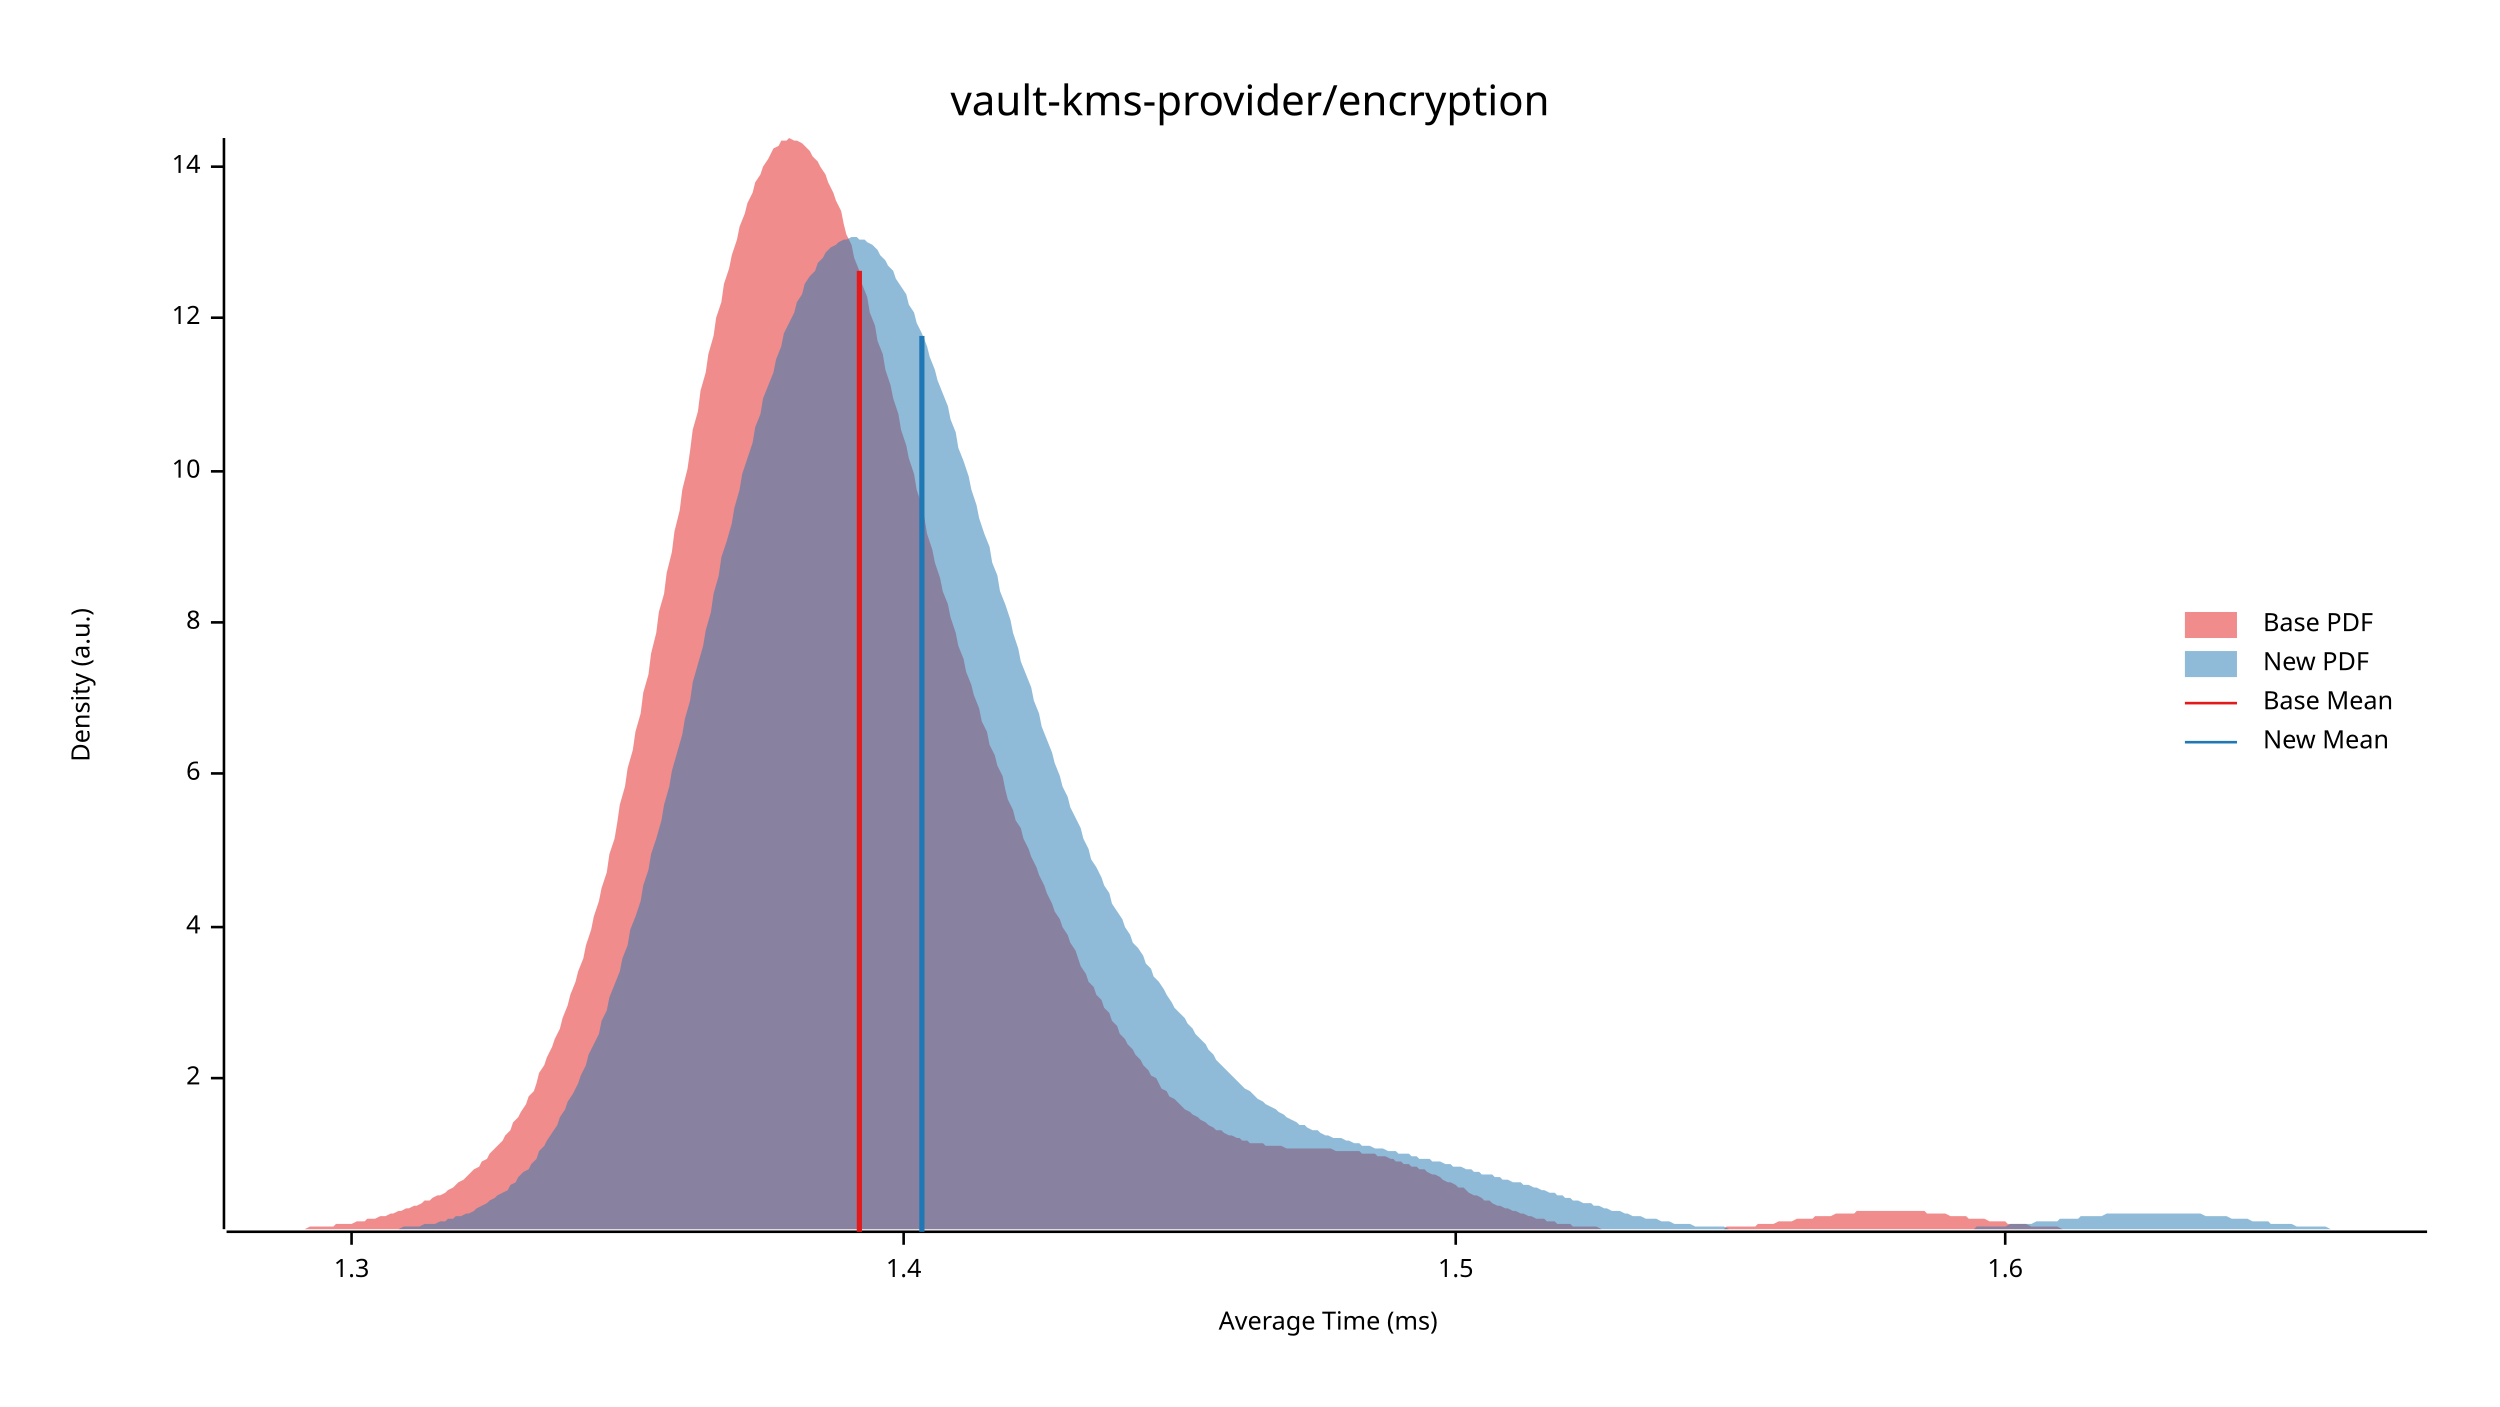
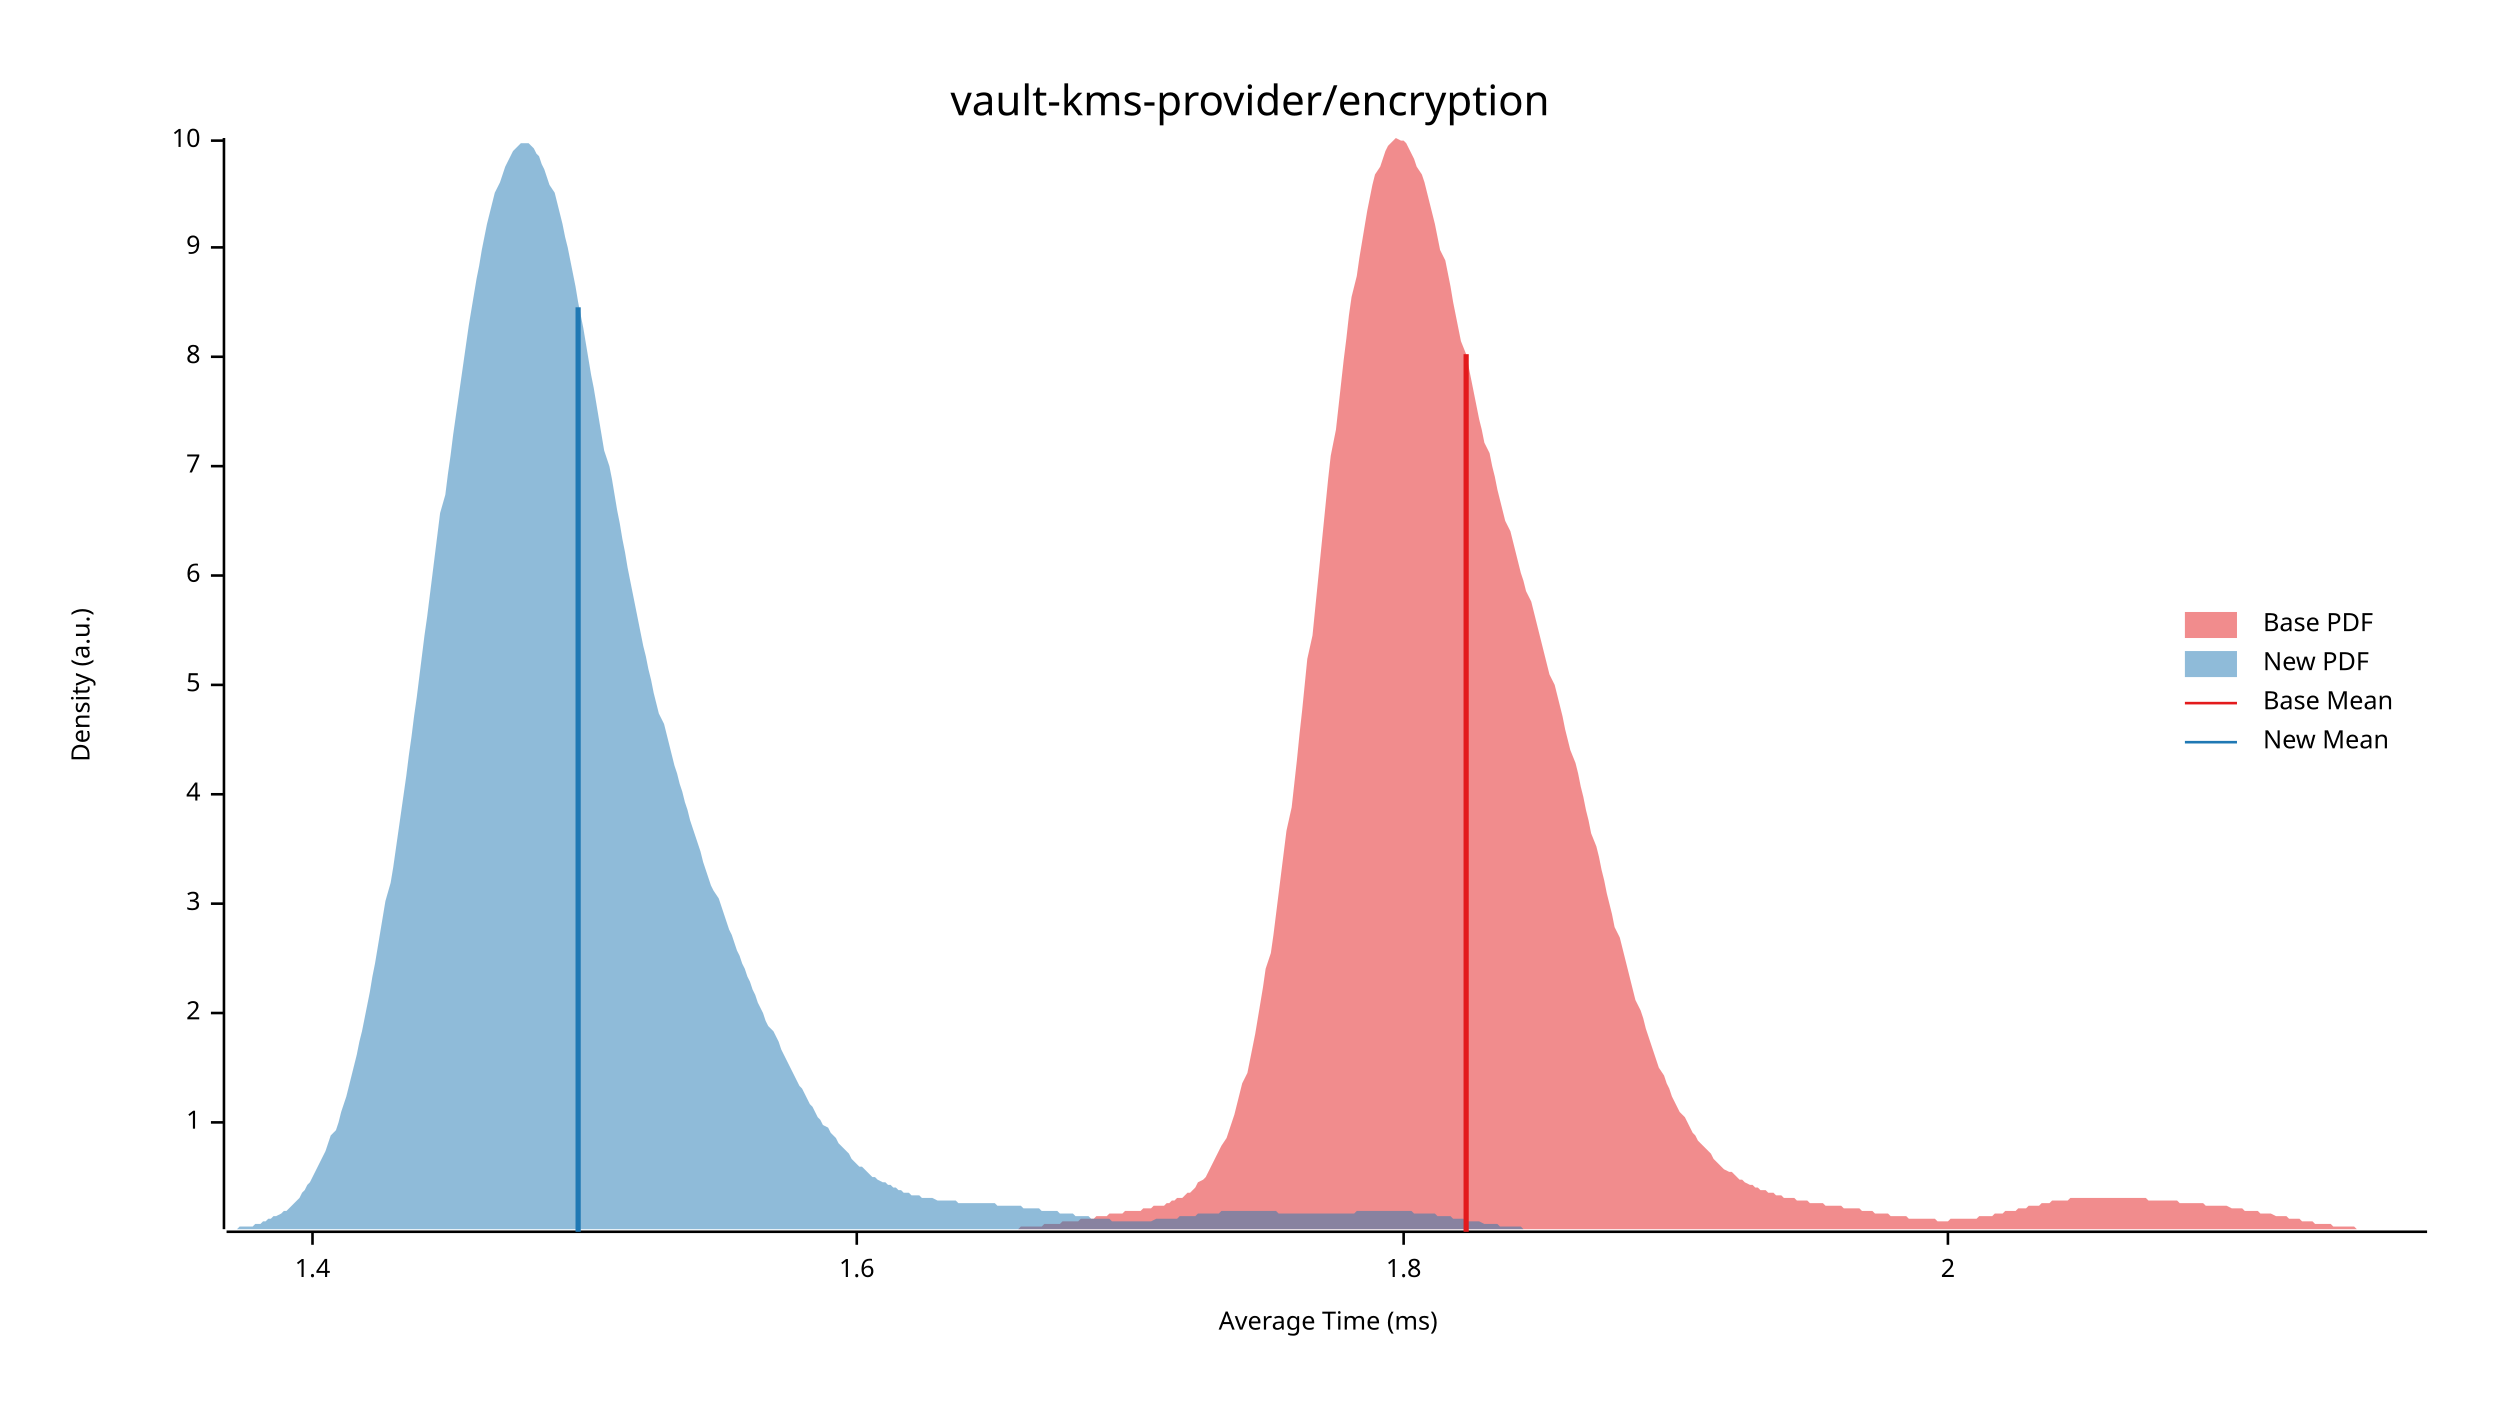
<svg xmlns="http://www.w3.org/2000/svg" width="960" height="540" viewBox="0 0 960 540">
  <text x="480" y="32" dy="0.76em" text-anchor="middle" font-family="sans-serif" font-size="16.129" opacity="1" fill="#000000">
vault-kms-provider/encryption
</text>
  <text x="27" y="263" dy="0.76em" text-anchor="middle" font-family="sans-serif" font-size="9.677" opacity="1" fill="#000000" transform="rotate(270, 27, 263)">
Density (a.u.)
</text>
  <text x="510" y="513" dy="-0.5ex" text-anchor="middle" font-family="sans-serif" font-size="9.677" opacity="1" fill="#000000">
Average Time (ms)
</text>
  <polyline fill="none" opacity="1" stroke="#000000" stroke-width="1" points="86,53 86,472 " />
-   <text x="77" y="414" dy="0.5ex" text-anchor="end" font-family="sans-serif" font-size="9.677" opacity="1" fill="#000000">
+   <text x="77" y="431" dy="0.5ex" text-anchor="end" font-family="sans-serif" font-size="9.677" opacity="1" fill="#000000">
+ 1
+ </text>
+   <polyline fill="none" opacity="1" stroke="#000000" stroke-width="1" points="81,431 86,431 " />
+   <text x="77" y="389" dy="0.5ex" text-anchor="end" font-family="sans-serif" font-size="9.677" opacity="1" fill="#000000">
2
</text>
-   <polyline fill="none" opacity="1" stroke="#000000" stroke-width="1" points="81,414 86,414 " />
-   <text x="77" y="356" dy="0.5ex" text-anchor="end" font-family="sans-serif" font-size="9.677" opacity="1" fill="#000000">
+   <polyline fill="none" opacity="1" stroke="#000000" stroke-width="1" points="81,389 86,389 " />
+   <text x="77" y="347" dy="0.5ex" text-anchor="end" font-family="sans-serif" font-size="9.677" opacity="1" fill="#000000">
+ 3
+ </text>
+   <polyline fill="none" opacity="1" stroke="#000000" stroke-width="1" points="81,347 86,347 " />
+   <text x="77" y="305" dy="0.5ex" text-anchor="end" font-family="sans-serif" font-size="9.677" opacity="1" fill="#000000">
4
</text>
-   <polyline fill="none" opacity="1" stroke="#000000" stroke-width="1" points="81,356 86,356 " />
-   <text x="77" y="297" dy="0.5ex" text-anchor="end" font-family="sans-serif" font-size="9.677" opacity="1" fill="#000000">
+   <polyline fill="none" opacity="1" stroke="#000000" stroke-width="1" points="81,305 86,305 " />
+   <text x="77" y="263" dy="0.5ex" text-anchor="end" font-family="sans-serif" font-size="9.677" opacity="1" fill="#000000">
+ 5
+ </text>
+   <polyline fill="none" opacity="1" stroke="#000000" stroke-width="1" points="81,263 86,263 " />
+   <text x="77" y="221" dy="0.5ex" text-anchor="end" font-family="sans-serif" font-size="9.677" opacity="1" fill="#000000">
6
</text>
-   <polyline fill="none" opacity="1" stroke="#000000" stroke-width="1" points="81,297 86,297 " />
-   <text x="77" y="239" dy="0.5ex" text-anchor="end" font-family="sans-serif" font-size="9.677" opacity="1" fill="#000000">
+   <polyline fill="none" opacity="1" stroke="#000000" stroke-width="1" points="81,221 86,221 " />
+   <text x="77" y="179" dy="0.5ex" text-anchor="end" font-family="sans-serif" font-size="9.677" opacity="1" fill="#000000">
+ 7
+ </text>
+   <polyline fill="none" opacity="1" stroke="#000000" stroke-width="1" points="81,179 86,179 " />
+   <text x="77" y="137" dy="0.5ex" text-anchor="end" font-family="sans-serif" font-size="9.677" opacity="1" fill="#000000">
8
</text>
-   <polyline fill="none" opacity="1" stroke="#000000" stroke-width="1" points="81,239 86,239 " />
-   <text x="77" y="181" dy="0.5ex" text-anchor="end" font-family="sans-serif" font-size="9.677" opacity="1" fill="#000000">
+   <polyline fill="none" opacity="1" stroke="#000000" stroke-width="1" points="81,137 86,137 " />
+   <text x="77" y="95" dy="0.5ex" text-anchor="end" font-family="sans-serif" font-size="9.677" opacity="1" fill="#000000">
+ 9
+ </text>
+   <polyline fill="none" opacity="1" stroke="#000000" stroke-width="1" points="81,95 86,95 " />
+   <text x="77" y="54" dy="0.5ex" text-anchor="end" font-family="sans-serif" font-size="9.677" opacity="1" fill="#000000">
10
</text>
-   <polyline fill="none" opacity="1" stroke="#000000" stroke-width="1" points="81,181 86,181 " />
-   <text x="77" y="122" dy="0.5ex" text-anchor="end" font-family="sans-serif" font-size="9.677" opacity="1" fill="#000000">
- 12
- </text>
-   <polyline fill="none" opacity="1" stroke="#000000" stroke-width="1" points="81,122 86,122 " />
-   <text x="77" y="64" dy="0.5ex" text-anchor="end" font-family="sans-serif" font-size="9.677" opacity="1" fill="#000000">
- 14
- </text>
-   <polyline fill="none" opacity="1" stroke="#000000" stroke-width="1" points="81,64 86,64 " />
+   <polyline fill="none" opacity="1" stroke="#000000" stroke-width="1" points="81,54 86,54 " />
  <polyline fill="none" opacity="1" stroke="#000000" stroke-width="1" points="87,473 932,473 " />
-   <text x="135" y="483" dy="0.76em" text-anchor="middle" font-family="sans-serif" font-size="9.677" opacity="1" fill="#000000">
- 1.3
- </text>
-   <polyline fill="none" opacity="1" stroke="#000000" stroke-width="1" points="135,473 135,478 " />
-   <text x="347" y="483" dy="0.76em" text-anchor="middle" font-family="sans-serif" font-size="9.677" opacity="1" fill="#000000">
+   <text x="120" y="483" dy="0.76em" text-anchor="middle" font-family="sans-serif" font-size="9.677" opacity="1" fill="#000000">
1.4
</text>
-   <polyline fill="none" opacity="1" stroke="#000000" stroke-width="1" points="347,473 347,478 " />
-   <text x="559" y="483" dy="0.76em" text-anchor="middle" font-family="sans-serif" font-size="9.677" opacity="1" fill="#000000">
- 1.5
- </text>
-   <polyline fill="none" opacity="1" stroke="#000000" stroke-width="1" points="559,473 559,478 " />
-   <text x="770" y="483" dy="0.76em" text-anchor="middle" font-family="sans-serif" font-size="9.677" opacity="1" fill="#000000">
+   <polyline fill="none" opacity="1" stroke="#000000" stroke-width="1" points="120,473 120,478 " />
+   <text x="329" y="483" dy="0.76em" text-anchor="middle" font-family="sans-serif" font-size="9.677" opacity="1" fill="#000000">
1.6
</text>
-   <polyline fill="none" opacity="1" stroke="#000000" stroke-width="1" points="770,473 770,478 " />
-   <polygon opacity="0.5" fill="#E31A1C" points="87,472 88,472 89,472 91,472 92,472 94,472 95,472 97,472 98,472 100,472 101,472 103,472 104,472 106,472 107,472 109,472 110,472 112,472 113,472 115,472 116,472 117,472 119,471 120,471 122,471 123,471 125,471 126,471 128,471 129,470 131,470 132,470 134,470 135,470 137,469 138,469 140,469 141,468 143,468 144,468 146,467 147,467 148,467 150,466 151,466 153,465 154,465 156,464 157,464 159,463 160,463 162,462 163,461 165,461 166,460 168,459 169,459 171,458 172,457 174,456 175,455 176,454 178,453 179,452 181,450 182,449 184,448 185,446 187,445 188,443 190,441 191,440 193,438 194,436 196,434 197,431 199,429 200,427 202,424 203,421 205,419 206,416 207,412 209,409 210,406 212,402 213,399 215,395 216,391 218,386 219,382 221,377 222,373 224,368 225,363 227,357 228,352 230,346 231,341 233,335 234,328 236,322 237,316 238,309 240,302 241,295 243,288 244,281 246,274 247,266 249,259 250,251 252,243 253,235 255,228 256,220 258,212 259,204 261,196 262,188 264,180 265,173 266,165 268,158 269,150 271,143 272,136 274,129 275,122 277,116 278,109 280,103 281,98 283,92 284,87 286,82 287,78 289,74 290,70 292,67 293,64 295,61 296,59 297,57 299,56 300,54 302,54 303,53 305,54 306,54 308,55 309,56 311,58 312,60 314,62 315,64 317,67 318,70 320,74 321,77 323,81 324,86 325,90 327,94 328,99 330,104 331,109 333,114 334,120 336,125 337,131 339,136 340,142 342,148 343,153 345,159 346,165 348,171 349,176 351,182 352,188 354,194 355,199 356,205 358,211 359,216 361,222 362,227 364,232 365,237 367,243 368,248 370,253 371,258 373,263 374,267 376,272 377,277 379,281 380,286 382,290 383,294 385,298 386,303 387,307 389,311 390,315 392,318 393,322 395,326 396,329 398,333 399,336 401,340 402,343 404,347 405,350 407,353 408,356 410,359 411,362 413,365 414,368 415,371 417,374 418,377 420,379 421,382 423,384 424,387 426,389 427,392 429,394 430,397 432,399 433,401 435,403 436,405 438,407 439,409 441,411 442,413 444,414 445,416 446,418 448,419 449,421 451,422 452,423 454,425 455,426 457,427 458,428 460,429 461,430 463,431 464,432 466,433 467,434 469,434 470,435 472,436 473,436 475,437 476,437 477,438 479,438 480,439 482,439 483,439 485,439 486,440 488,440 489,440 491,440 492,440 494,441 495,441 497,441 498,441 500,441 501,441 503,441 504,441 505,441 507,441 508,441 510,441 511,441 513,442 514,442 516,442 517,442 519,442 520,442 522,442 523,443 525,443 526,443 528,443 529,444 531,444 532,444 534,445 535,445 536,446 538,446 539,447 541,447 542,448 544,448 545,449 547,449 548,450 550,451 551,451 553,452 554,453 556,454 557,454 559,455 560,456 562,456 563,457 564,458 566,459 567,459 569,460 570,461 572,461 573,462 575,463 576,463 578,464 579,464 581,465 582,465 584,466 585,466 587,467 588,467 590,468 591,468 593,468 594,469 595,469 597,469 598,470 600,470 601,470 603,470 604,471 606,471 607,471 609,471 610,471 612,471 613,471 615,472 616,472 618,472 619,472 621,472 622,472 624,472 625,472 626,472 628,472 629,472 631,472 632,472 634,472 635,472 637,472 638,472 640,472 641,472 643,472 644,472 646,472 647,472 649,472 650,472 652,472 653,472 654,472 656,472 657,472 659,472 660,472 662,472 663,471 665,471 666,471 668,471 669,471 671,471 672,471 674,471 675,470 677,470 678,470 680,470 681,470 683,469 684,469 685,469 687,469 688,469 690,468 691,468 693,468 694,468 696,468 697,467 699,467 700,467 702,467 703,467 705,466 706,466 708,466 709,466 711,466 712,466 713,465 715,465 716,465 718,465 719,465 721,465 722,465 724,465 725,465 727,465 728,465 730,465 731,465 733,465 734,465 736,465 737,465 739,465 740,466 742,466 743,466 744,466 746,466 747,466 749,467 750,467 752,467 753,467 755,467 756,468 758,468 759,468 761,468 762,468 764,469 765,469 767,469 768,469 770,469 771,470 773,470 774,470 775,470 777,470 778,470 780,471 781,471 783,471 784,471 786,471 787,471 789,471 790,471 792,472 793,472 795,472 796,472 798,472 799,472 801,472 802,472 803,472 805,472 806,472 808,472 809,472 811,472 812,472 814,472 815,472 817,472 818,472 820,472 821,472 823,472 823,472 87,472 " />
-   <polygon opacity="0.5" fill="#1F78B4" points="136,472 137,472 139,472 140,472 142,472 143,472 145,472 147,472 148,472 150,472 151,472 153,472 155,471 156,471 158,471 159,471 161,471 163,470 164,470 166,470 167,470 169,469 171,469 172,468 174,468 175,467 177,467 179,466 180,466 182,465 183,464 185,463 187,462 188,461 190,460 191,459 193,458 195,457 196,455 198,454 199,452 201,450 203,449 204,447 206,445 207,442 209,440 210,438 212,435 214,432 215,429 217,426 218,423 220,420 222,416 223,413 225,409 226,405 228,401 230,397 231,392 233,388 234,383 236,378 238,373 239,368 241,363 242,357 244,352 246,346 247,340 249,334 250,328 252,322 254,315 255,309 257,302 258,296 260,289 262,282 263,276 265,269 266,262 268,255 270,248 271,242 273,235 274,228 276,221 277,214 279,208 281,201 282,195 284,188 285,182 287,176 289,170 290,164 292,159 293,153 295,148 297,143 298,138 300,133 301,128 303,124 305,120 306,116 308,113 309,109 311,106 313,104 314,101 316,99 317,97 319,95 321,94 322,93 324,92 325,92 327,91 329,91 330,92 332,92 333,93 335,94 337,96 338,98 340,100 341,102 343,104 344,107 346,110 348,113 349,117 351,120 352,124 354,128 356,133 357,137 359,142 360,146 362,151 364,156 365,161 367,166 368,172 370,177 372,183 373,188 375,194 376,199 378,205 380,210 381,216 383,221 384,227 386,232 388,238 389,243 391,249 392,254 394,259 396,264 397,269 399,274 400,279 402,284 404,289 405,293 407,298 408,302 410,306 411,310 413,314 415,318 416,322 418,326 419,330 421,333 423,337 424,340 426,343 427,347 429,350 431,353 432,356 434,359 435,362 437,364 439,367 440,370 442,372 443,375 445,377 447,380 448,382 450,385 451,387 453,389 455,391 456,393 458,395 459,397 461,399 463,401 464,403 466,405 467,407 469,409 470,410 472,412 474,414 475,415 477,417 478,418 480,419 482,421 483,422 485,423 486,424 488,425 490,426 491,427 493,428 494,429 496,430 498,431 499,432 501,432 502,433 504,434 506,434 507,435 509,436 510,436 512,437 514,437 515,437 517,438 518,438 520,439 522,439 523,440 525,440 526,440 528,441 530,441 531,441 533,442 534,442 536,442 537,443 539,443 541,443 542,444 544,444 545,445 547,445 549,445 550,446 552,446 553,446 555,447 557,447 558,448 560,448 561,448 563,449 565,449 566,450 568,450 569,451 571,451 573,451 574,452 576,452 577,453 579,453 581,454 582,454 584,454 585,455 587,455 589,456 590,456 592,457 593,457 595,458 597,458 598,459 600,459 601,460 603,460 604,461 606,461 608,462 609,462 611,462 612,463 614,463 616,464 617,464 619,465 620,465 622,465 624,466 625,466 627,467 628,467 630,467 632,468 633,468 635,468 636,468 638,469 640,469 641,469 643,470 644,470 646,470 648,470 649,470 651,471 652,471 654,471 656,471 657,471 659,471 660,471 662,471 664,472 665,472 667,472 668,472 670,472 671,472 673,472 675,472 676,472 678,472 679,472 681,472 683,472 684,472 686,472 687,472 689,472 691,472 692,472 694,472 695,472 697,472 699,472 700,472 702,472 703,472 705,472 707,472 708,472 710,472 711,472 713,472 715,472 716,472 718,472 719,472 721,472 723,472 724,472 726,472 727,472 729,472 731,472 732,472 734,472 735,472 737,472 738,472 740,472 742,472 743,472 745,472 746,472 748,472 750,472 751,472 753,472 754,472 756,472 758,472 759,471 761,471 762,471 764,471 766,471 767,471 769,471 770,471 772,470 774,470 775,470 777,470 778,470 780,470 782,469 783,469 785,469 786,469 788,469 790,469 791,468 793,468 794,468 796,468 798,468 799,467 801,467 802,467 804,467 805,467 807,467 809,466 810,466 812,466 813,466 815,466 817,466 818,466 820,466 821,466 823,466 825,466 826,466 828,466 829,466 831,466 833,466 834,466 836,466 837,466 839,466 841,466 842,466 844,466 845,466 847,467 849,467 850,467 852,467 853,467 855,467 857,468 858,468 860,468 861,468 863,468 865,469 866,469 868,469 869,469 871,469 872,470 874,470 876,470 877,470 879,470 880,470 882,471 884,471 885,471 887,471 888,471 890,471 892,471 893,471 895,472 896,472 898,472 900,472 901,472 903,472 904,472 906,472 908,472 909,472 911,472 912,472 914,472 916,472 917,472 919,472 920,472 922,472 924,472 925,472 927,472 928,472 930,472 932,472 932,472 136,472 " />
-   <polyline fill="none" opacity="1" stroke="#E31A1C" stroke-width="2" points="330,473 330,104 " />
-   <polyline fill="none" opacity="1" stroke="#1F78B4" stroke-width="2" points="354,473 354,129 " />
+   <polyline fill="none" opacity="1" stroke="#000000" stroke-width="1" points="329,473 329,478 " />
+   <text x="539" y="483" dy="0.76em" text-anchor="middle" font-family="sans-serif" font-size="9.677" opacity="1" fill="#000000">
+ 1.8
+ </text>
+   <polyline fill="none" opacity="1" stroke="#000000" stroke-width="1" points="539,473 539,478 " />
+   <text x="748" y="483" dy="0.76em" text-anchor="middle" font-family="sans-serif" font-size="9.677" opacity="1" fill="#000000">
+ 2
+ </text>
+   <polyline fill="none" opacity="1" stroke="#000000" stroke-width="1" points="748,473 748,478 " />
+   <polygon opacity="0.5" fill="#E31A1C" points="365,472 366,472 367,472 368,472 370,472 371,472 372,472 373,472 374,472 375,472 376,472 378,472 379,472 380,472 381,472 382,472 383,472 384,472 385,472 387,472 388,472 389,472 390,472 391,472 392,471 393,471 395,471 396,471 397,471 398,471 399,471 400,471 401,470 402,470 404,470 405,470 406,470 407,470 408,469 409,469 410,469 412,469 413,469 414,469 415,468 416,468 417,468 418,468 420,468 421,467 422,467 423,467 424,467 425,467 426,466 427,466 429,466 430,466 431,466 432,465 433,465 434,465 435,465 437,465 438,465 439,464 440,464 441,464 442,464 443,463 444,463 446,463 447,463 448,462 449,462 450,461 451,461 452,460 454,460 455,459 456,458 457,458 458,457 459,456 460,454 462,453 463,452 464,450 465,448 466,446 467,444 468,442 469,440 471,437 472,434 473,431 474,428 475,424 476,420 477,416 479,412 480,407 481,402 482,397 483,391 484,385 485,379 486,372 488,366 489,359 490,351 491,343 492,335 493,327 494,319 496,310 497,301 498,292 499,282 500,273 501,263 502,253 504,244 505,234 506,224 507,214 508,204 509,194 510,184 511,175 513,165 514,156 515,147 516,138 517,130 518,121 519,114 521,106 522,99 523,93 524,87 525,81 526,76 527,71 528,67 530,64 531,61 532,58 533,56 534,55 535,54 536,53 538,54 539,54 540,55 541,57 542,59 543,61 544,64 546,67 547,70 548,74 549,78 550,82 551,86 552,91 553,96 555,100 556,105 557,110 558,116 559,121 560,126 561,131 563,136 564,141 565,146 566,151 567,156 568,161 569,165 570,170 572,174 573,179 574,183 575,188 576,192 577,196 578,200 580,204 581,208 582,212 583,216 584,220 585,223 586,227 588,231 589,235 590,239 591,243 592,247 593,251 594,255 595,259 597,263 598,267 599,271 600,275 601,280 602,284 603,288 605,293 606,297 607,302 608,306 609,311 610,315 611,320 613,325 614,329 615,334 616,338 617,343 618,347 619,351 620,356 622,360 623,364 624,368 625,372 626,376 627,380 628,384 630,388 631,391 632,395 633,398 634,401 635,404 636,407 637,410 639,413 640,416 641,418 642,421 643,423 644,425 645,427 647,429 648,431 649,433 650,435 651,436 652,438 653,439 655,441 656,442 657,443 658,445 659,446 660,447 661,448 662,449 664,450 665,450 666,451 667,452 668,453 669,453 670,454 672,455 673,455 674,456 675,456 676,457 677,457 678,457 679,458 681,458 682,459 683,459 684,459 685,460 686,460 687,460 689,460 690,461 691,461 692,461 693,461 694,461 695,462 697,462 698,462 699,462 700,462 701,463 702,463 703,463 704,463 706,463 707,463 708,464 709,464 710,464 711,464 712,464 714,464 715,465 716,465 717,465 718,465 719,465 720,466 721,466 723,466 724,466 725,466 726,467 727,467 728,467 729,467 731,467 732,467 733,468 734,468 735,468 736,468 737,468 739,468 740,468 741,468 742,468 743,468 744,469 745,469 746,469 748,469 749,468 750,468 751,468 752,468 753,468 754,468 756,468 757,468 758,468 759,468 760,467 761,467 762,467 763,467 765,467 766,466 767,466 768,466 769,466 770,465 771,465 773,465 774,465 775,464 776,464 777,464 778,464 779,463 781,463 782,463 783,463 784,462 785,462 786,462 787,462 788,461 790,461 791,461 792,461 793,461 794,461 795,460 796,460 798,460 799,460 800,460 801,460 802,460 803,460 804,460 805,460 807,460 808,460 809,460 810,460 811,460 812,460 813,460 815,460 816,460 817,460 818,460 819,460 820,460 821,460 823,460 824,460 825,461 826,461 827,461 828,461 829,461 830,461 832,461 833,461 834,461 835,461 836,461 837,462 838,462 840,462 841,462 842,462 843,462 844,462 845,462 846,462 847,463 849,463 850,463 851,463 852,463 853,463 854,463 855,463 857,464 858,464 859,464 860,464 861,464 862,465 863,465 865,465 866,465 867,465 868,466 869,466 870,466 871,466 872,466 874,467 875,467 876,467 877,467 878,467 879,468 880,468 882,468 883,468 884,469 885,469 886,469 887,469 888,469 889,470 891,470 892,470 893,470 894,470 895,470 896,471 897,471 899,471 900,471 901,471 902,471 903,471 904,471 905,472 907,472 908,472 909,472 910,472 911,472 912,472 913,472 914,472 916,472 917,472 918,472 919,472 920,472 921,472 922,472 924,472 925,472 926,472 927,472 928,472 929,472 930,472 932,472 932,472 365,472 " />
+   <polygon opacity="0.5" fill="#1F78B4" points="87,472 88,472 89,472 90,472 91,472 92,471 93,471 94,471 95,471 96,471 97,471 98,470 99,470 100,470 101,469 102,469 103,468 104,468 105,467 106,467 108,466 109,465 110,465 111,464 112,463 113,462 114,461 115,460 116,458 117,457 118,455 119,454 120,452 121,450 122,448 123,446 124,444 125,442 126,439 127,436 129,434 130,431 131,427 132,424 133,421 134,417 135,413 136,409 137,405 138,400 139,396 140,391 141,386 142,381 143,375 144,370 145,364 146,358 147,352 148,346 150,339 151,333 152,326 153,319 154,312 155,305 156,298 157,290 158,283 159,275 160,268 161,260 162,252 163,244 164,237 165,229 166,221 167,213 168,205 169,197 171,190 172,182 173,175 174,167 175,160 176,153 177,146 178,139 179,132 180,125 181,119 182,113 183,107 184,102 185,96 186,91 187,86 188,82 189,78 190,74 192,70 193,67 194,64 195,62 196,60 197,58 198,57 199,56 200,55 201,55 202,55 203,55 204,56 205,57 206,59 207,60 208,63 209,65 210,68 211,71 213,74 214,78 215,82 216,86 217,91 218,95 219,100 220,105 221,110 222,116 223,121 224,126 225,132 226,138 227,144 228,149 229,155 230,161 231,167 232,173 234,179 235,184 236,190 237,196 238,201 239,207 240,212 241,218 242,223 243,228 244,233 245,238 246,243 247,248 248,252 249,257 250,261 251,266 252,270 253,274 255,278 256,282 257,286 258,290 259,294 260,297 261,301 262,304 263,308 264,311 265,315 266,318 267,321 268,324 269,327 270,331 271,334 272,337 273,340 274,342 276,345 277,348 278,351 279,354 280,357 281,359 282,362 283,365 284,367 285,370 286,372 287,375 288,377 289,380 290,382 291,385 292,387 293,389 294,392 295,394 297,396 298,398 299,400 300,403 301,405 302,407 303,409 304,411 305,413 306,415 307,417 308,418 309,420 310,422 311,424 312,425 313,427 314,429 315,430 316,432 318,433 319,435 320,436 321,437 322,439 323,440 324,441 325,442 326,443 327,445 328,446 329,447 330,448 331,448 332,449 333,450 334,451 335,452 336,452 337,453 339,454 340,454 341,455 342,455 343,456 344,456 345,457 346,457 347,458 348,458 349,458 350,459 351,459 352,459 353,459 354,460 355,460 356,460 357,460 358,460 360,461 361,461 362,461 363,461 364,461 365,461 366,461 367,461 368,462 369,462 370,462 371,462 372,462 373,462 374,462 375,462 376,462 377,462 378,462 379,462 381,462 382,462 383,463 384,463 385,463 386,463 387,463 388,463 389,463 390,463 391,463 392,463 393,464 394,464 395,464 396,464 397,464 398,464 399,464 400,465 402,465 403,465 404,465 405,465 406,465 407,466 408,466 409,466 410,466 411,466 412,466 413,467 414,467 415,467 416,467 417,467 418,467 419,468 420,468 421,468 423,468 424,468 425,468 426,468 427,469 428,469 429,469 430,469 431,469 432,469 433,469 434,469 435,469 436,469 437,469 438,469 439,469 440,469 441,469 442,469 444,468 445,468 446,468 447,468 448,468 449,468 450,468 451,468 452,468 453,467 454,467 455,467 456,467 457,467 458,467 459,467 460,466 461,466 462,466 463,466 465,466 466,466 467,466 468,466 469,465 470,465 471,465 472,465 473,465 474,465 475,465 476,465 477,465 478,465 479,465 480,465 481,465 482,465 483,465 484,465 486,465 487,465 488,465 489,465 490,465 491,466 492,466 493,466 494,466 495,466 496,466 497,466 498,466 499,466 500,466 501,466 502,466 503,466 504,466 505,466 507,466 508,466 509,466 510,466 511,466 512,466 513,466 514,466 515,466 516,466 517,466 518,466 519,466 520,466 521,465 522,465 523,465 524,465 525,465 526,465 528,465 529,465 530,465 531,465 532,465 533,465 534,465 535,465 536,465 537,465 538,465 539,465 540,465 541,465 542,465 543,466 544,466 545,466 546,466 547,466 549,466 550,466 551,466 552,467 553,467 554,467 555,467 556,467 557,467 558,468 559,468 560,468 561,468 562,468 563,469 564,469 565,469 566,469 567,469 568,469 570,470 571,470 572,470 573,470 574,470 575,470 576,471 577,471 578,471 579,471 580,471 581,471 582,471 583,471 584,471 585,472 586,472 587,472 588,472 589,472 591,472 592,472 593,472 594,472 595,472 596,472 597,472 598,472 599,472 600,472 601,472 602,472 603,472 604,472 605,472 606,472 607,472 608,472 609,472 611,472 611,472 87,472 " />
+   <polyline fill="none" opacity="1" stroke="#E31A1C" stroke-width="2" points="563,473 563,136 " />
+   <polyline fill="none" opacity="1" stroke="#1F78B4" stroke-width="2" points="222,473 222,118 " />
  <text x="869" y="235" dy="0.76em" text-anchor="start" font-family="sans-serif" font-size="9.677" opacity="1" fill="#000000">
Base PDF
</text>
  <text x="869" y="250" dy="0.76em" text-anchor="start" font-family="sans-serif" font-size="9.677" opacity="1" fill="#000000">
New PDF
</text>
  <text x="869" y="265" dy="0.76em" text-anchor="start" font-family="sans-serif" font-size="9.677" opacity="1" fill="#000000">
Base Mean
</text>
  <text x="869" y="280" dy="0.76em" text-anchor="start" font-family="sans-serif" font-size="9.677" opacity="1" fill="#000000">
New Mean
</text>
  <rect x="839" y="235" width="20" height="10" opacity="0.5" fill="#E31A1C" stroke="none" />
  <rect x="839" y="250" width="20" height="10" opacity="0.5" fill="#1F78B4" stroke="none" />
  <polyline fill="none" opacity="1" stroke="#E31A1C" stroke-width="1" points="839,270 859,270 " />
  <polyline fill="none" opacity="1" stroke="#1F78B4" stroke-width="1" points="839,285 859,285 " />
</svg>
